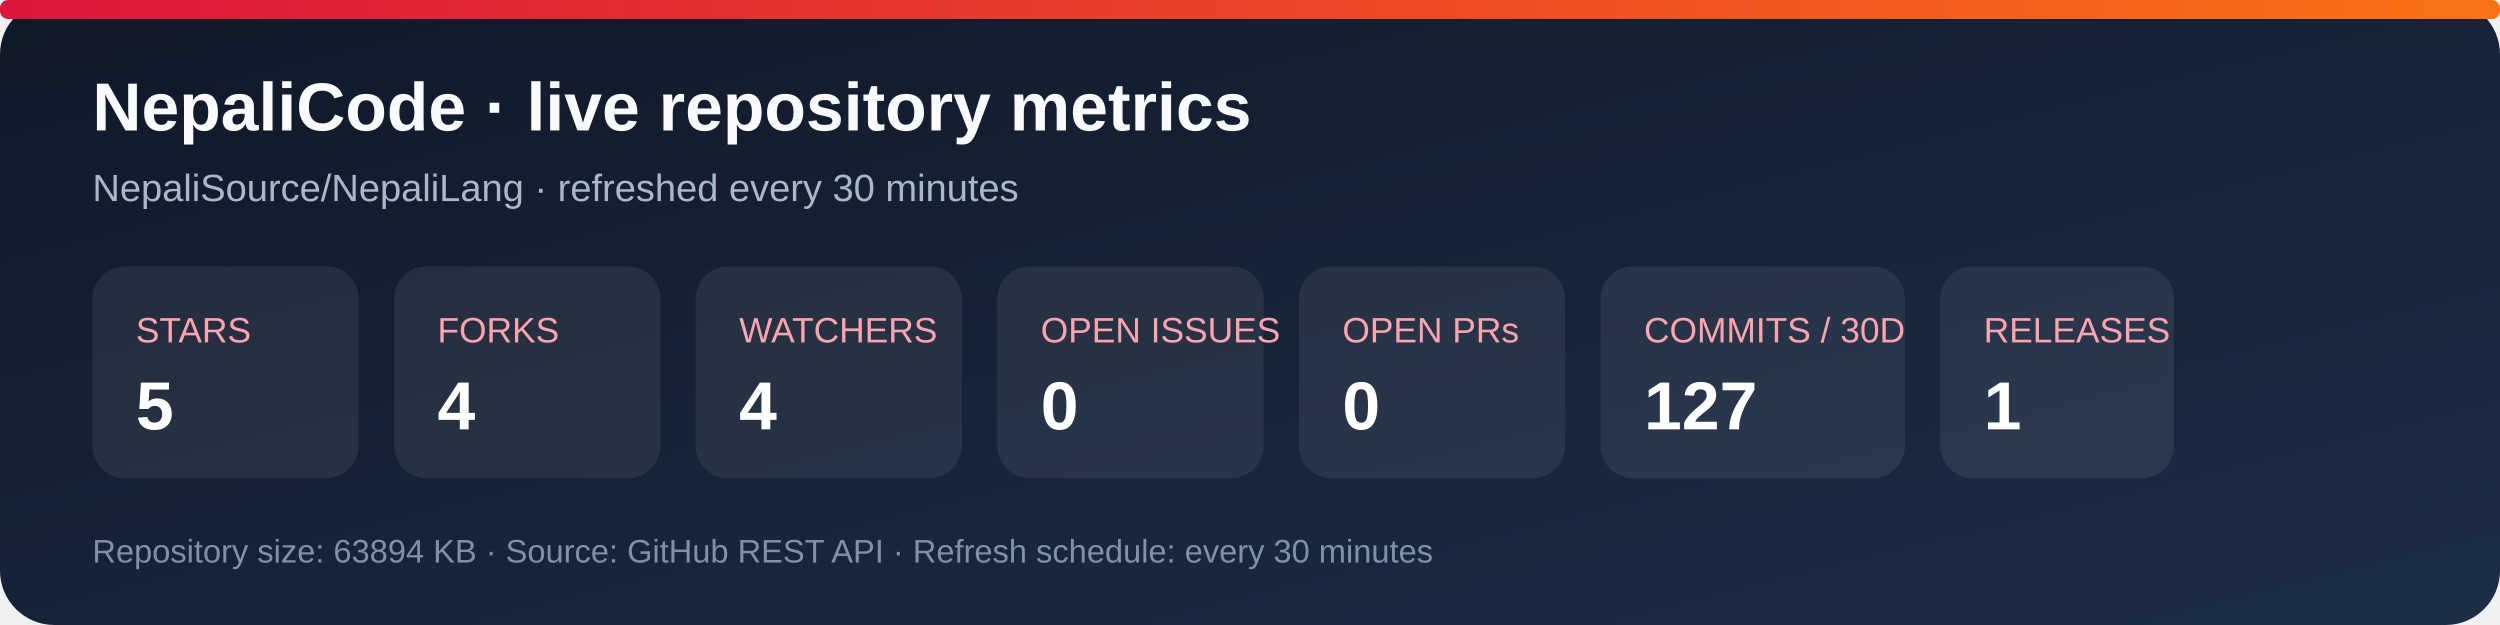
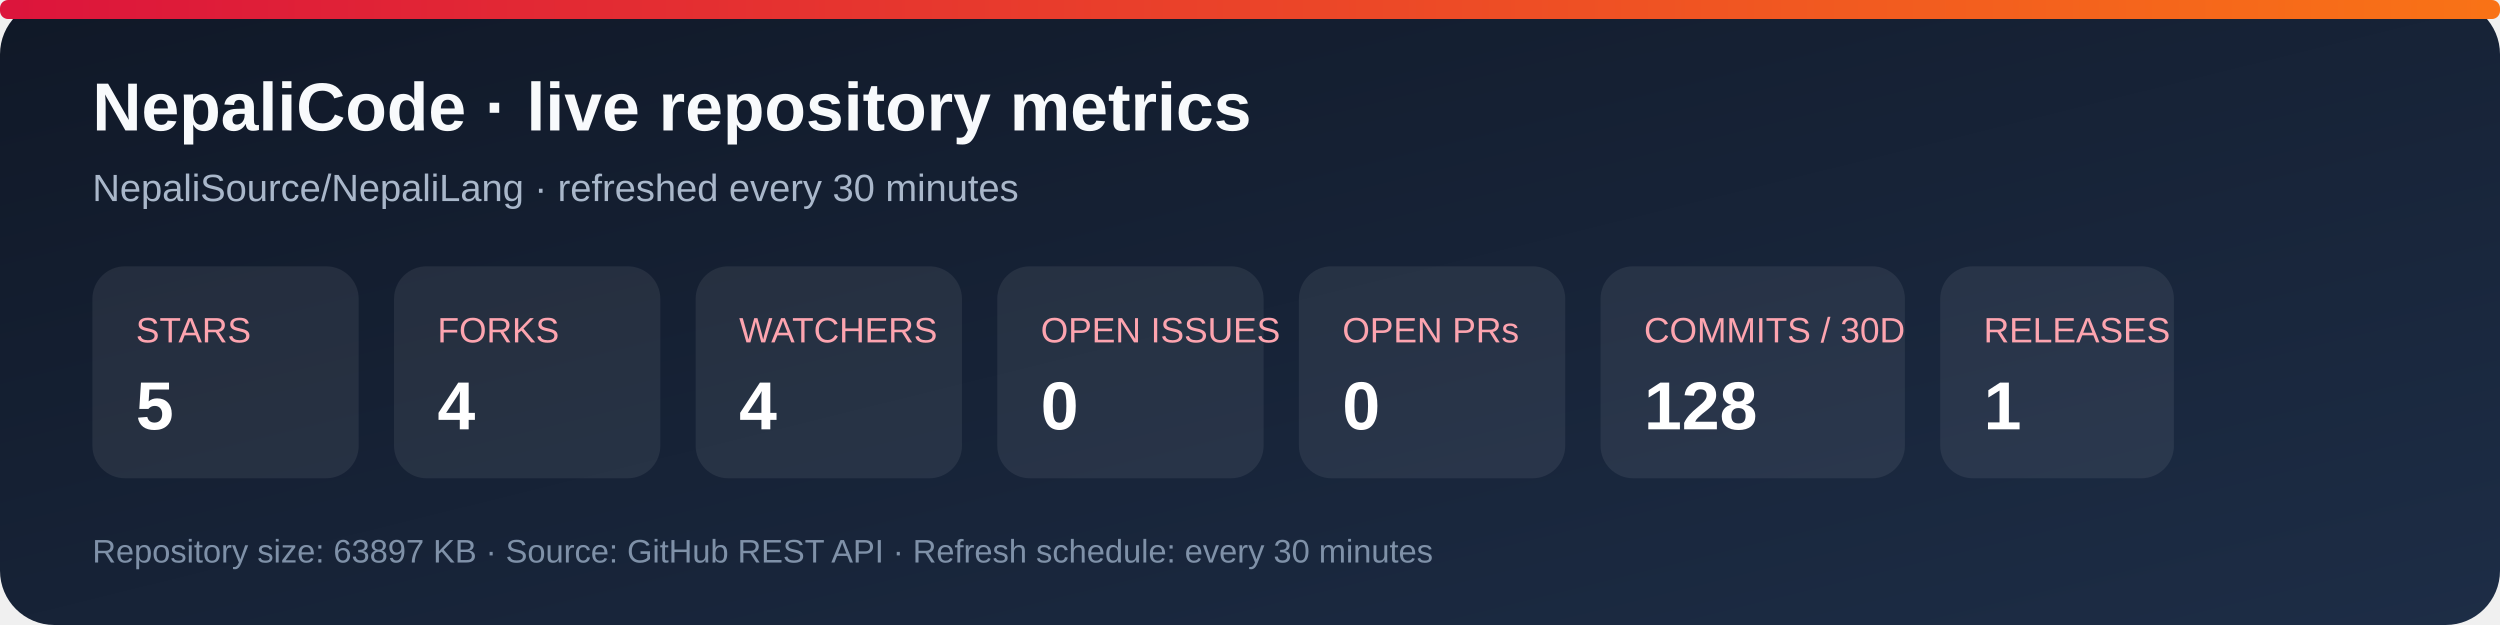
<svg xmlns="http://www.w3.org/2000/svg" width="920" height="230" viewBox="0 0 920 230" role="img" aria-labelledby="title desc">
  <defs>
    <linearGradient id="bg" x1="0" y1="0" x2="1" y2="1">
      <stop stop-color="#101827" />
      <stop offset="1" stop-color="#1d2d46" />
    </linearGradient>
    <linearGradient id="accent" x1="0" y1="0" x2="1" y2="0">
      <stop stop-color="#dc143c" />
      <stop offset="1" stop-color="#f97316" />
    </linearGradient>
  </defs>
  <rect width="920" height="230" rx="20" fill="url(#bg)" />
  <rect x="0" y="0" width="920" height="7" rx="3" fill="url(#accent)" />
  <text x="34" y="48" fill="#f8fafc" font-family="Arial, sans-serif" font-size="25" font-weight="700">NepaliCode · live repository metrics</text>
  <text x="34" y="74" fill="#a9b7ca" font-family="Arial, sans-serif" font-size="14">NepaliSource/NepaliLang · refreshed every 30 minutes</text>
  <g font-family="Arial, sans-serif">
    <rect x="34" y="98" width="98" height="78" rx="12" fill="#ffffff12" />
    <text x="50" y="126" fill="#fda4af" font-size="13">STARS</text>
    <text x="50" y="158" fill="#fff" font-size="25" font-weight="700">5</text>
    <rect x="145" y="98" width="98" height="78" rx="12" fill="#ffffff12" />
    <text x="161" y="126" fill="#fda4af" font-size="13">FORKS</text>
    <text x="161" y="158" fill="#fff" font-size="25" font-weight="700">4</text>
    <rect x="256" y="98" width="98" height="78" rx="12" fill="#ffffff12" />
    <text x="272" y="126" fill="#fda4af" font-size="13">WATCHERS</text>
    <text x="272" y="158" fill="#fff" font-size="25" font-weight="700">4</text>
    <rect x="367" y="98" width="98" height="78" rx="12" fill="#ffffff12" />
    <text x="383" y="126" fill="#fda4af" font-size="13">OPEN ISSUES</text>
    <text x="383" y="158" fill="#fff" font-size="25" font-weight="700">0</text>
    <rect x="478" y="98" width="98" height="78" rx="12" fill="#ffffff12" />
    <text x="494" y="126" fill="#fda4af" font-size="13">OPEN PRs</text>
    <text x="494" y="158" fill="#fff" font-size="25" font-weight="700">0</text>
    <rect x="589" y="98" width="112" height="78" rx="12" fill="#ffffff12" />
    <text x="605" y="126" fill="#fda4af" font-size="13">COMMITS / 30D</text>
-     <text x="605" y="158" fill="#fff" font-size="25" font-weight="700">127</text>
+     <text x="605" y="158" fill="#fff" font-size="25" font-weight="700">128</text>
    <rect x="714" y="98" width="86" height="78" rx="12" fill="#ffffff12" />
    <text x="730" y="126" fill="#fda4af" font-size="13">RELEASES</text>
    <text x="730" y="158" fill="#fff" font-size="25" font-weight="700">1</text>
  </g>
-   <text x="34" y="207" fill="#7f91a8" font-family="Arial, sans-serif" font-size="12">Repository size: 63894 KB · Source: GitHub REST API · Refresh schedule: every 30 minutes</text>
+   <text x="34" y="207" fill="#7f91a8" font-family="Arial, sans-serif" font-size="12">Repository size: 63897 KB · Source: GitHub REST API · Refresh schedule: every 30 minutes</text>
</svg>
